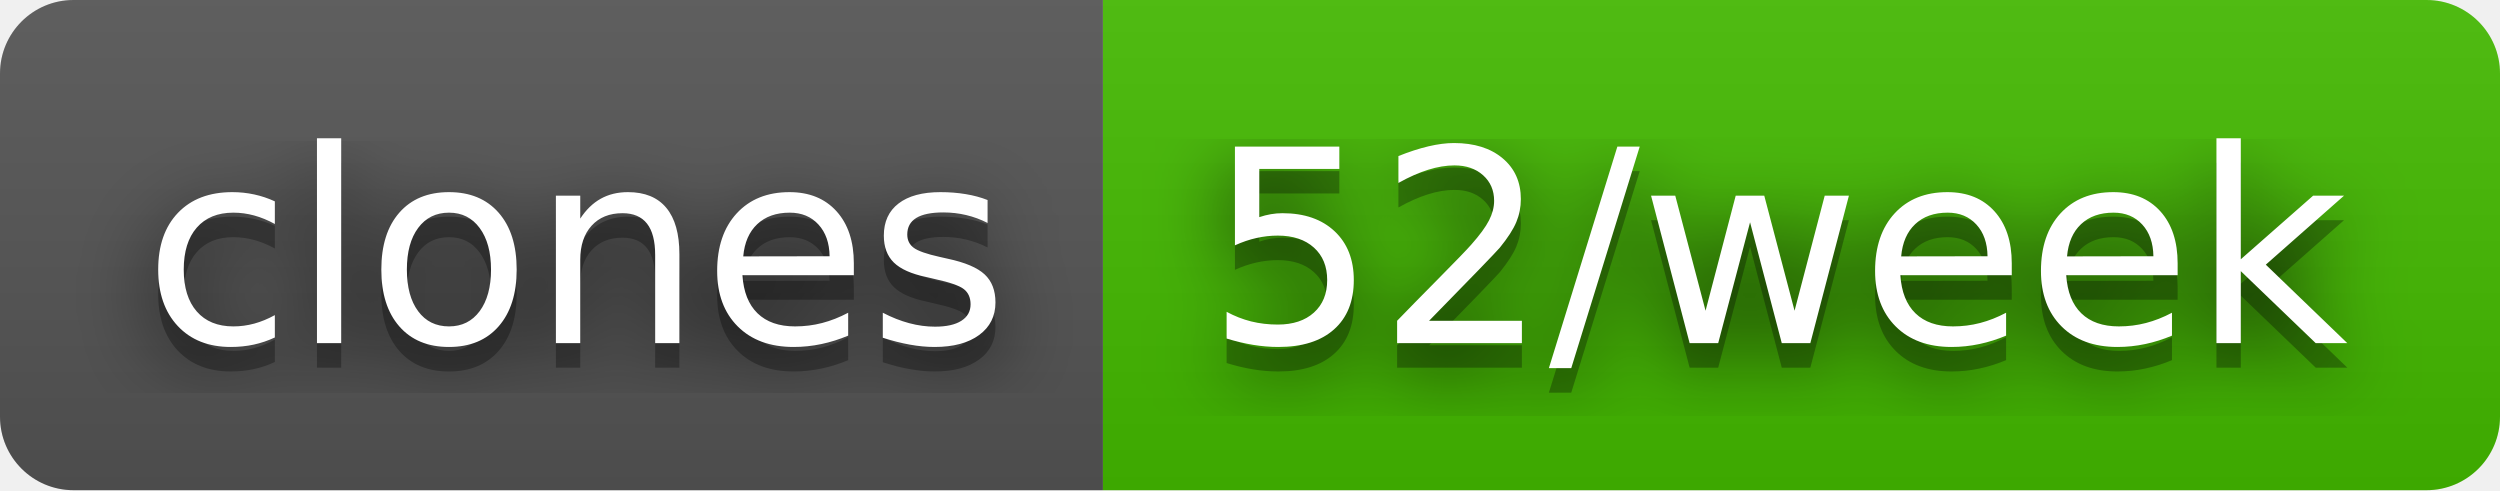
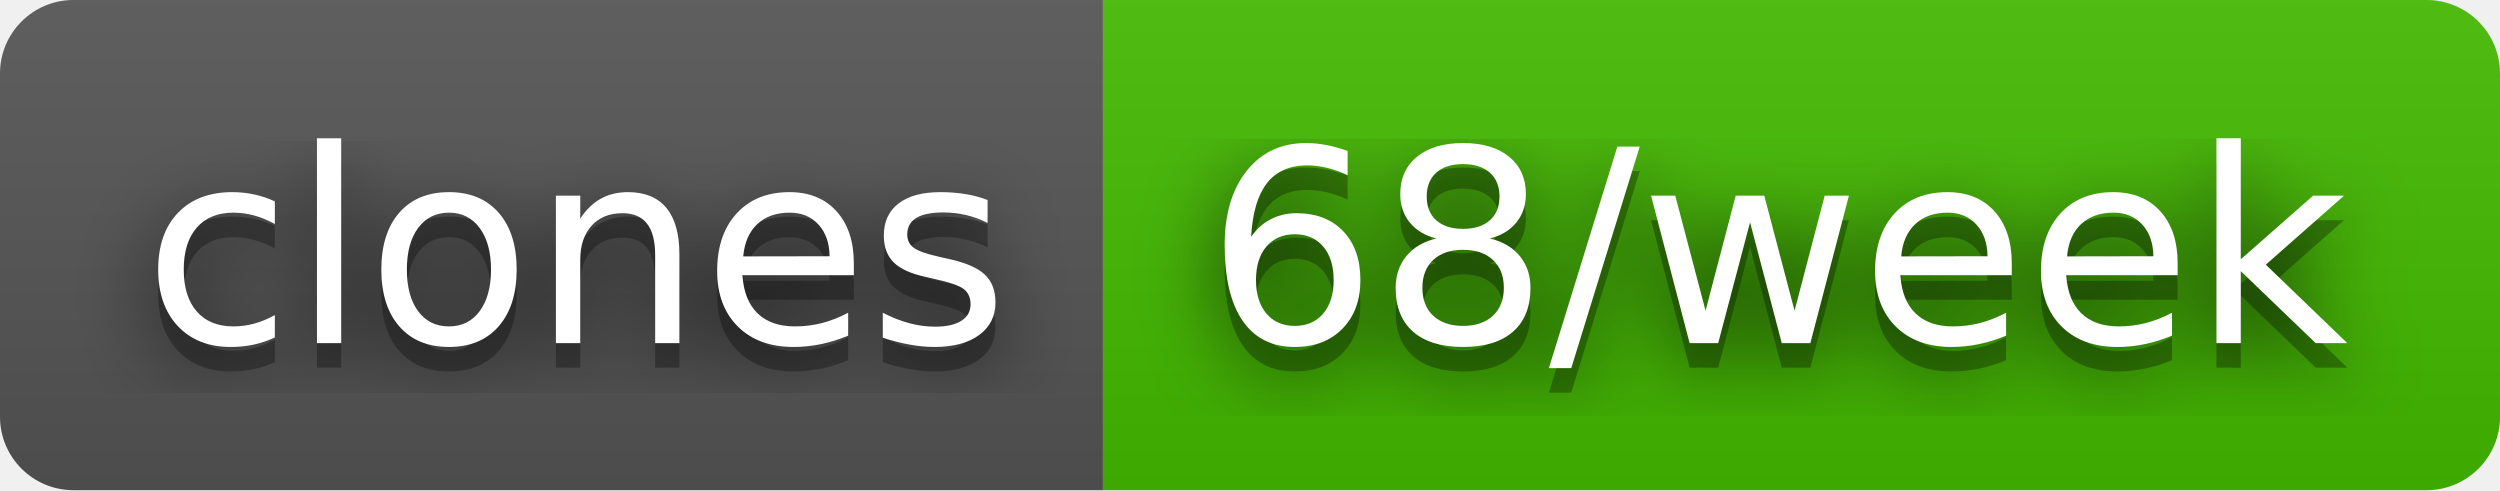
- <svg xmlns="http://www.w3.org/2000/svg" width="102" height="20" role="img" aria-label="clones: 52/week">
+ <svg xmlns="http://www.w3.org/2000/svg" width="102" height="20" role="img" aria-label="clones: 68/week">
  <filter id="blur">
    <feGaussianBlur stdDeviation="16" />
  </filter>
  <linearGradient id="s" x2="0" y2="100%">
    <stop offset="0" stop-color="#bbb" stop-opacity=".1" />
    <stop offset="1" stop-opacity=".1" />
  </linearGradient>
  <clipPath id="r">
    <rect width="102" height="20" rx="3" />
  </clipPath>
  <g clip-path="url(#r)">
    <rect width="45" height="20" fill="#555" />
    <rect x="45" width="57" height="20" fill="#4b0" />
    <rect width="102" height="20" fill="url(#s)" />
  </g>
  <g fill="#fff" text-anchor="middle" font-family="Verdana,Geneva,DejaVu Sans,sans-serif" text-rendering="geometricPrecision" font-size="110">
    <g transform="scale(.1)">
      <g aria-hidden="true" fill="#010101">
        <text x="235" y="150" fill-opacity=".8" filter="url(#blur)" textLength="350">clones</text>
        <text x="235" y="150" fill-opacity=".3" textLength="350">clones</text>
      </g>
      <text x="235" y="140" textLength="350">clones</text>
    </g>
    <g transform="scale(.1)">
      <g aria-hidden="true" fill="#010101">
-         <text x="725" y="150" fill-opacity=".8" filter="url(#blur)" textLength="470">52/week</text>
-         <text x="725" y="150" fill-opacity=".3" textLength="470">52/week</text>
+         <text x="725" y="150" fill-opacity=".8" filter="url(#blur)" textLength="470">68/week</text>
+         <text x="725" y="150" fill-opacity=".3" textLength="470">68/week</text>
      </g>
-       <text x="725" y="140" textLength="470">52/week</text>
+       <text x="725" y="140" textLength="470">68/week</text>
    </g>
  </g>
</svg>
